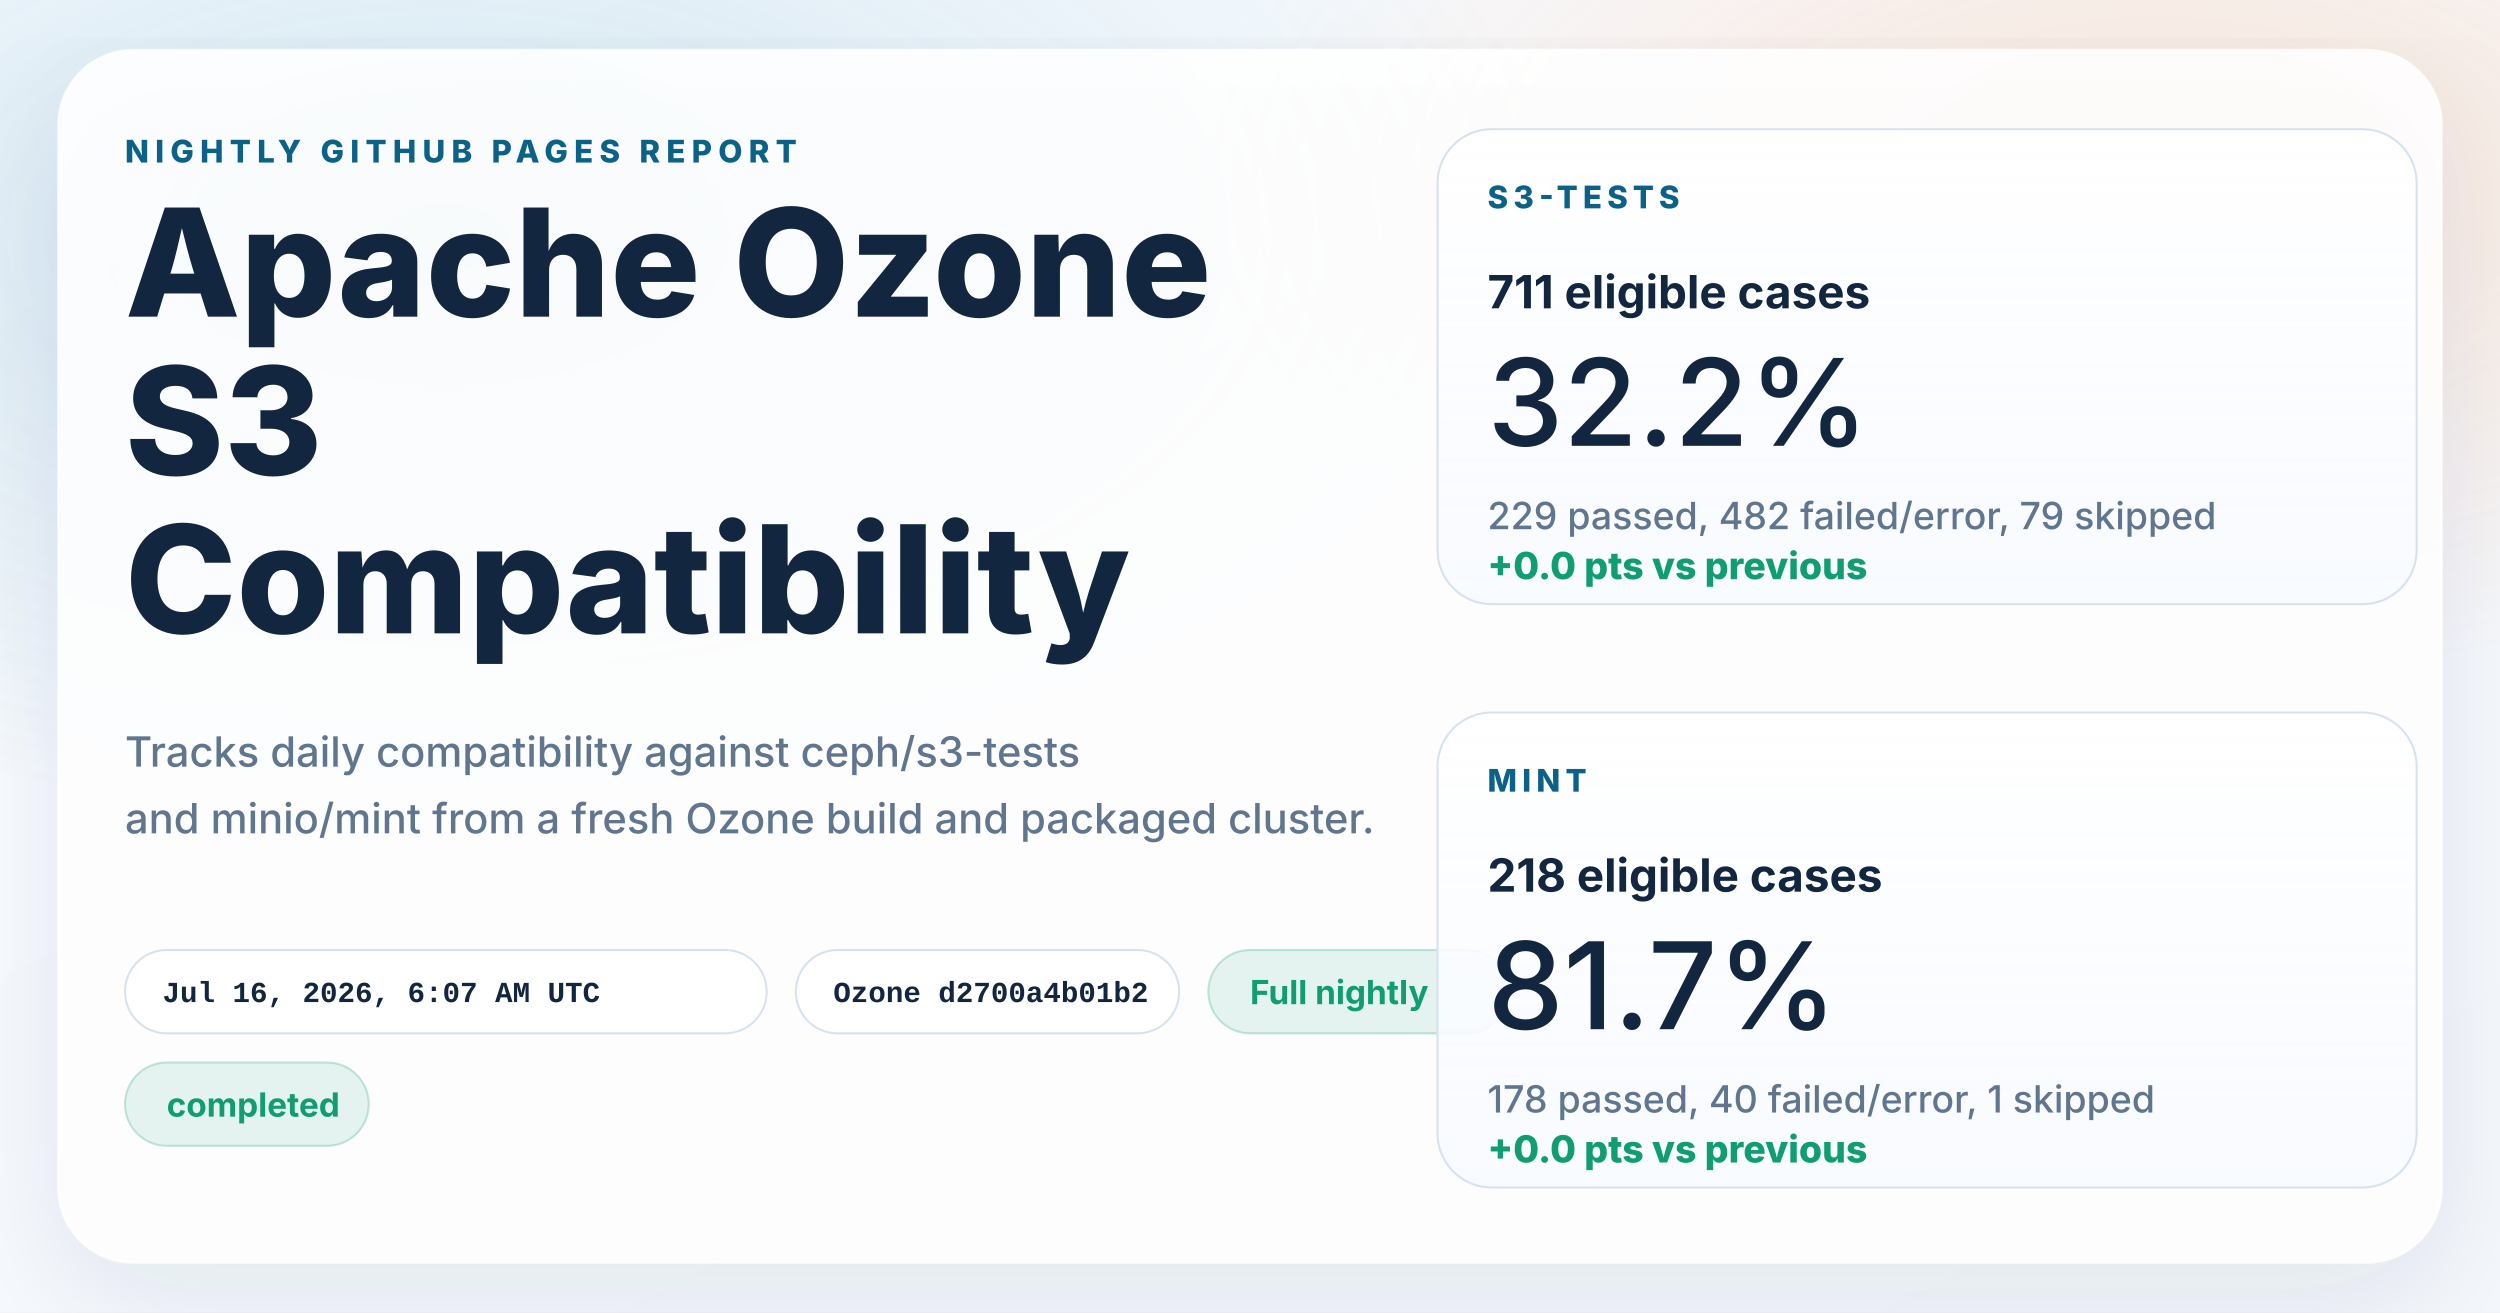
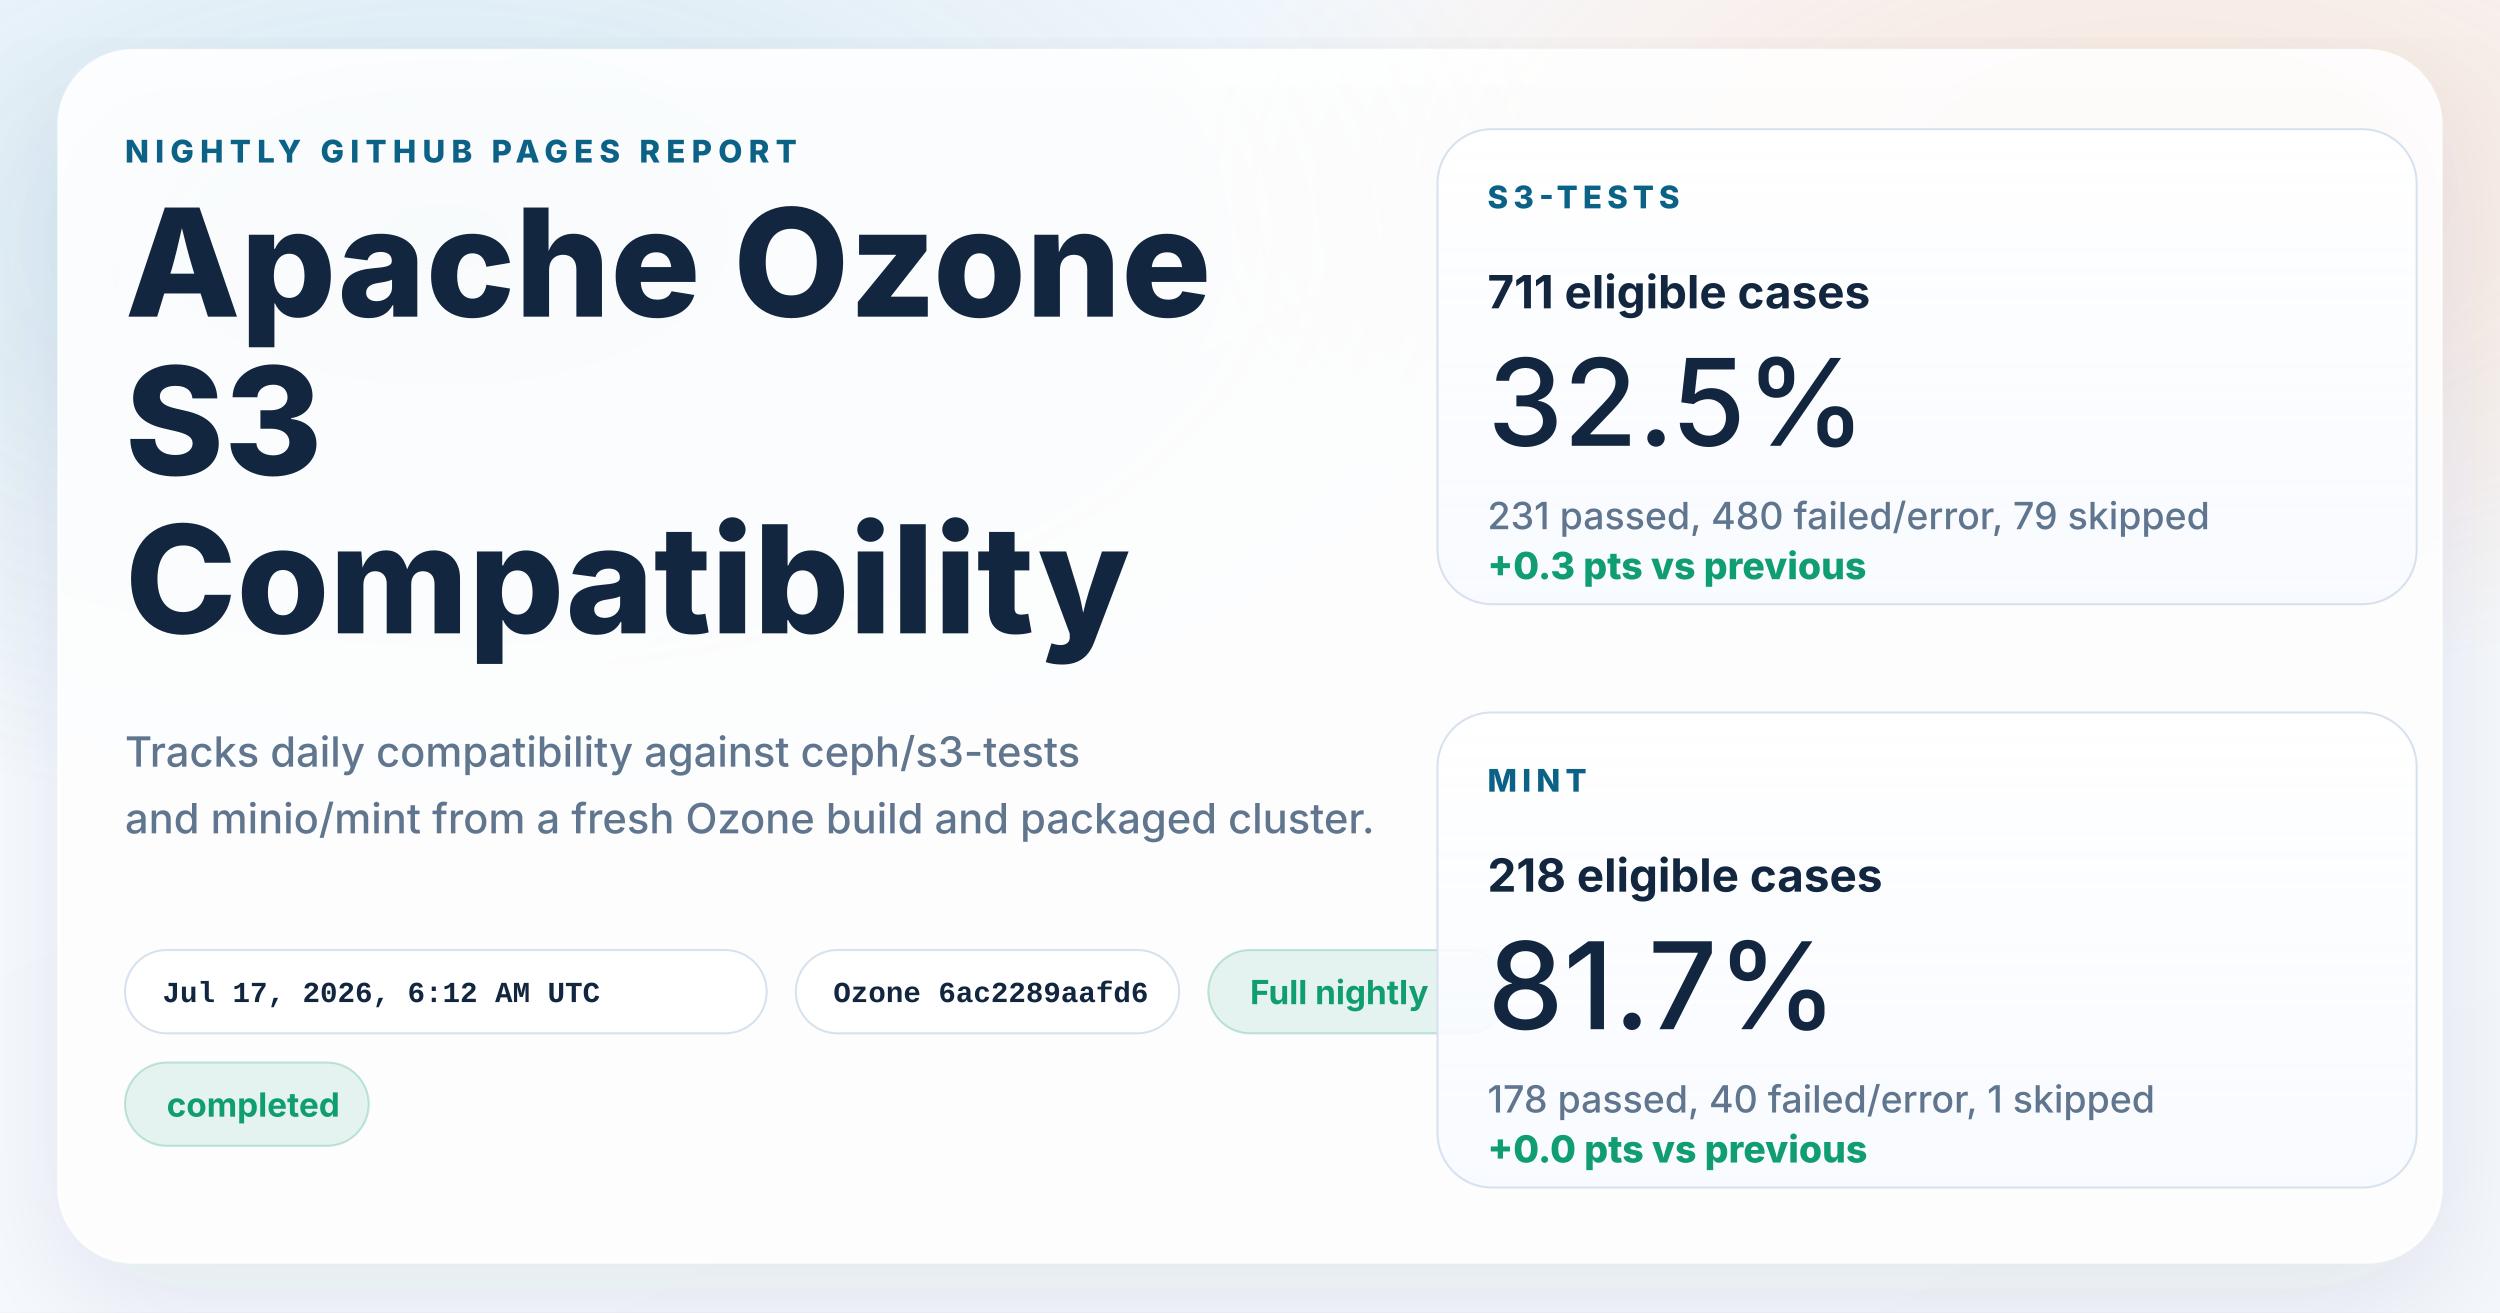
<svg xmlns="http://www.w3.org/2000/svg" width="1200" height="630" viewBox="0 0 1200 630" role="img" aria-labelledby="title desc">
  <defs>
    <linearGradient id="page" x1="0%" y1="0%" x2="100%" y2="100%">
      <stop offset="0%" stop-color="#f8fbff" />
      <stop offset="100%" stop-color="#f4f7fb" />
    </linearGradient>
    <radialGradient id="glowBlue" cx="18%" cy="18%" r="45%">
      <stop offset="0%" stop-color="#0d7fab" stop-opacity="0.16" />
      <stop offset="100%" stop-color="#0d7fab" stop-opacity="0" />
    </radialGradient>
    <radialGradient id="glowWarm" cx="86%" cy="14%" r="38%">
      <stop offset="0%" stop-color="#ff8a3d" stop-opacity="0.18" />
      <stop offset="100%" stop-color="#ff8a3d" stop-opacity="0" />
    </radialGradient>
    <linearGradient id="card" x1="0%" y1="0%" x2="0%" y2="100%">
      <stop offset="0%" stop-color="#ffffff" stop-opacity="0.96" />
      <stop offset="100%" stop-color="#f7faff" stop-opacity="0.88" />
    </linearGradient>
    <filter id="shadow" x="-10%" y="-10%" width="120%" height="120%">
      <feDropShadow dx="0" dy="18" stdDeviation="28" flood-color="#102d4c" flood-opacity="0.10" />
    </filter>
  </defs>
  <rect width="1200" height="630" fill="url(#page)" />
  <rect width="1200" height="630" fill="url(#glowBlue)" />
  <rect width="1200" height="630" fill="url(#glowWarm)" />
  <g filter="url(#shadow)">
    <rect x="28" y="24" width="1144" height="582" rx="36" fill="#ffffff" fill-opacity="0.86" stroke="#ffffff" stroke-opacity="0.75" />
  </g>
  <g font-family="system-ui, -apple-system, BlinkMacSystemFont, 'Segoe UI', sans-serif" fill="#12263f">
    <text x="60" y="78" font-size="15" font-weight="800" letter-spacing="3" fill="#0b6286">NIGHTLY GITHUB PAGES REPORT</text>
    <text x="60" y="152" font-size="72" font-weight="800">Apache Ozone</text>
    <text x="60" y="228" font-size="72" font-weight="800">S3</text>
    <text x="60" y="304" font-size="72" font-weight="800">Compatibility</text>
    <text x="60" y="368" font-size="20" font-weight="500" fill="#60758e">Tracks daily compatibility against ceph/s3-tests</text>
    <text x="60" y="400" font-size="20" font-weight="500" fill="#60758e">and minio/mint from a fresh Ozone build and packaged cluster.</text>
  </g>
  <g font-family="'SFMono-Regular', Consolas, 'Liberation Mono', monospace" font-size="14" font-weight="600">
    <g transform="translate(60 456)">
      <rect width="308" height="40" rx="20" fill="#ffffff" fill-opacity="0.94" stroke="#d7e2ee" />
-       <text x="18" y="25" fill="#12263f">Jul 16, 2026, 6:07 AM UTC</text>
+       <text x="18" y="25" fill="#12263f">Jul 17, 2026, 6:12 AM UTC</text>
    </g>
    <g transform="translate(382 456)">
      <rect width="184" height="40" rx="20" fill="#ffffff" fill-opacity="0.94" stroke="#d7e2ee" />
-       <text x="18" y="25" fill="#12263f">Ozone d2700a4b01b2</text>
+       <text x="18" y="25" fill="#12263f">Ozone 6ac2289aafd6</text>
    </g>
  </g>
  <g font-family="system-ui, -apple-system, BlinkMacSystemFont, 'Segoe UI', sans-serif" font-size="16" font-weight="700">
    <g transform="translate(580 456)">
      <rect width="144" height="40" rx="20" fill="#0f9d71" fill-opacity="0.10" stroke="#0f9d71" stroke-opacity="0.24" />
      <text x="20" y="26" fill="#0f9d71">Full nightly</text>
    </g>
    <g transform="translate(60 510)">
      <rect width="117" height="40" rx="20" fill="#0f9d71" fill-opacity="0.10" stroke="#0f9d71" stroke-opacity="0.24" />
      <text x="20" y="26" fill="#0f9d71">completed</text>
    </g>
  </g>
  <g font-family="system-ui, -apple-system, BlinkMacSystemFont, 'Segoe UI', sans-serif" fill="#12263f">
    <g transform="translate(690 62)">
      <rect width="470" height="228" rx="26" fill="url(#card)" stroke="#d7e2ee" />
      <text x="24" y="38" font-size="15" font-weight="800" letter-spacing="2.5" fill="#0b6286">S3-TESTS</text>
      <text x="24" y="86" font-size="22" font-weight="700">711 eligible cases</text>
-       <text x="24" y="152" font-size="58" font-weight="500">32.2%</text>
-       <text x="24" y="192" font-size="18" font-weight="500" fill="#60758e">229 passed, 482 failed/error, 79 skipped</text>
-       <text x="24" y="216" font-size="18" font-weight="800" fill="#0f9d71">+0.0 pts vs previous</text>
+       <text x="24" y="152" font-size="58" font-weight="500">32.5%</text>
+       <text x="24" y="192" font-size="18" font-weight="500" fill="#60758e">231 passed, 480 failed/error, 79 skipped</text>
+       <text x="24" y="216" font-size="18" font-weight="800" fill="#0f9d71">+0.3 pts vs previous</text>
    </g>
    <g transform="translate(690 342)">
      <rect width="470" height="228" rx="26" fill="url(#card)" stroke="#d7e2ee" />
      <text x="24" y="38" font-size="15" font-weight="800" letter-spacing="2.5" fill="#0b6286">MINT</text>
      <text x="24" y="86" font-size="22" font-weight="700">218 eligible cases</text>
      <text x="24" y="152" font-size="58" font-weight="500">81.7%</text>
      <text x="24" y="192" font-size="18" font-weight="500" fill="#60758e">178 passed, 40 failed/error, 1 skipped</text>
      <text x="24" y="216" font-size="18" font-weight="800" fill="#0f9d71">+0.0 pts vs previous</text>
    </g>
  </g>
</svg>
